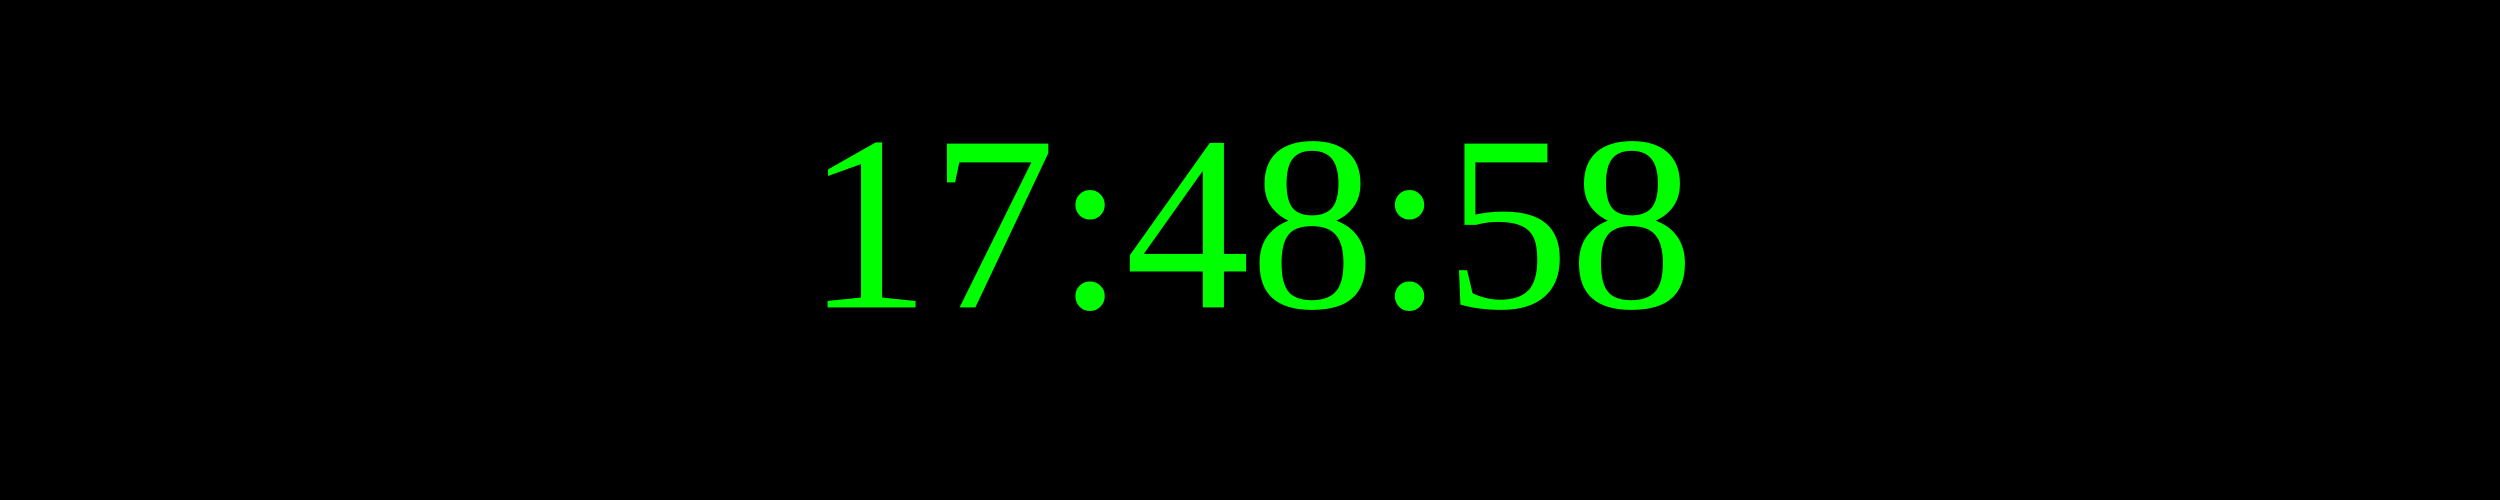
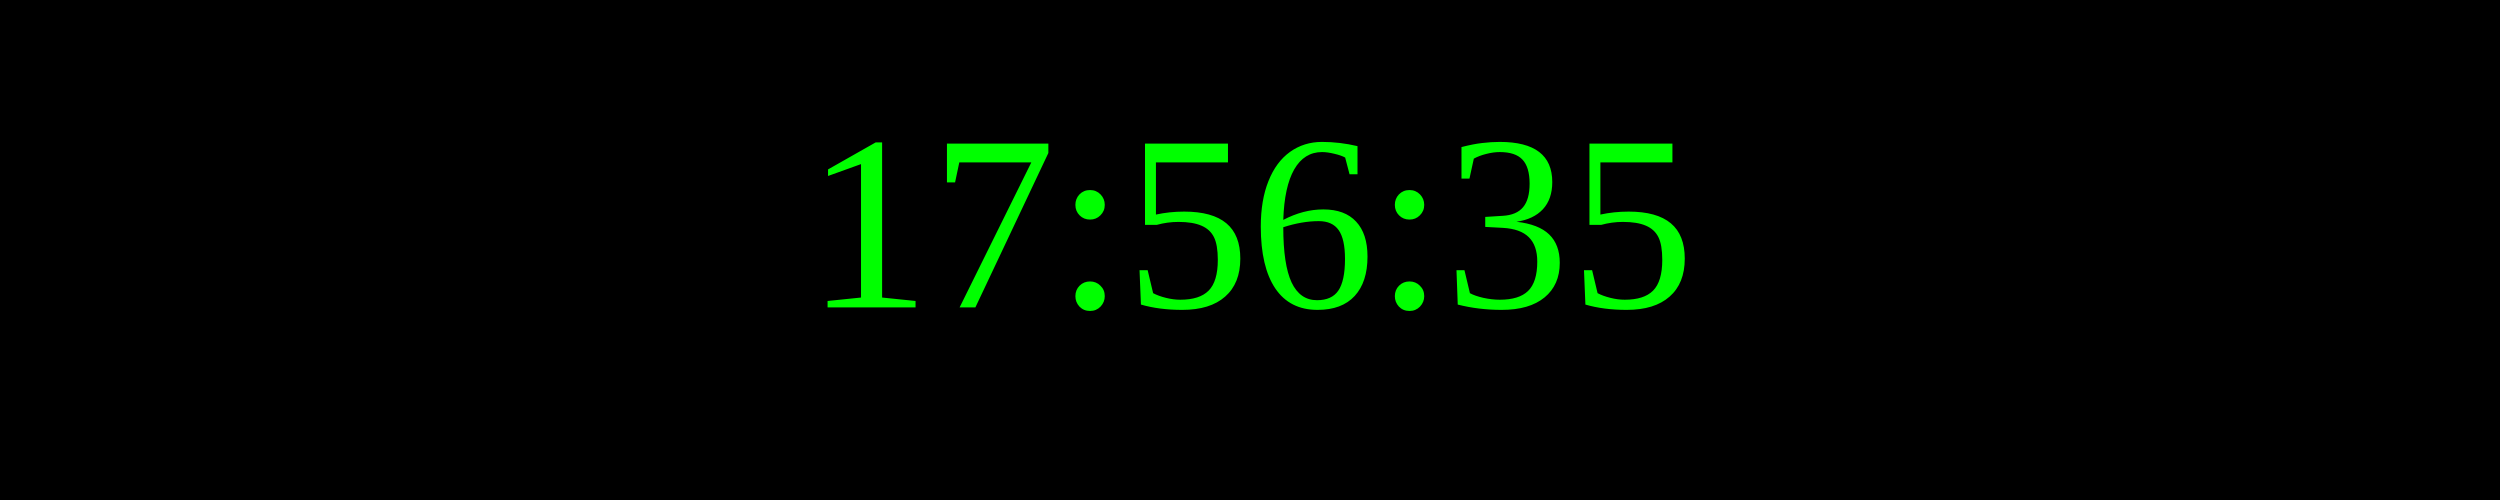
<svg xmlns="http://www.w3.org/2000/svg" width="250" height="50">
  <rect width="100%" height="100%" fill="black" />
  <text x="50%" y="50%" font-size="25" fill="lime" text-anchor="middle" dominant-baseline="middle">
- 17:48:58
+ 17:56:35
</text>
</svg>
